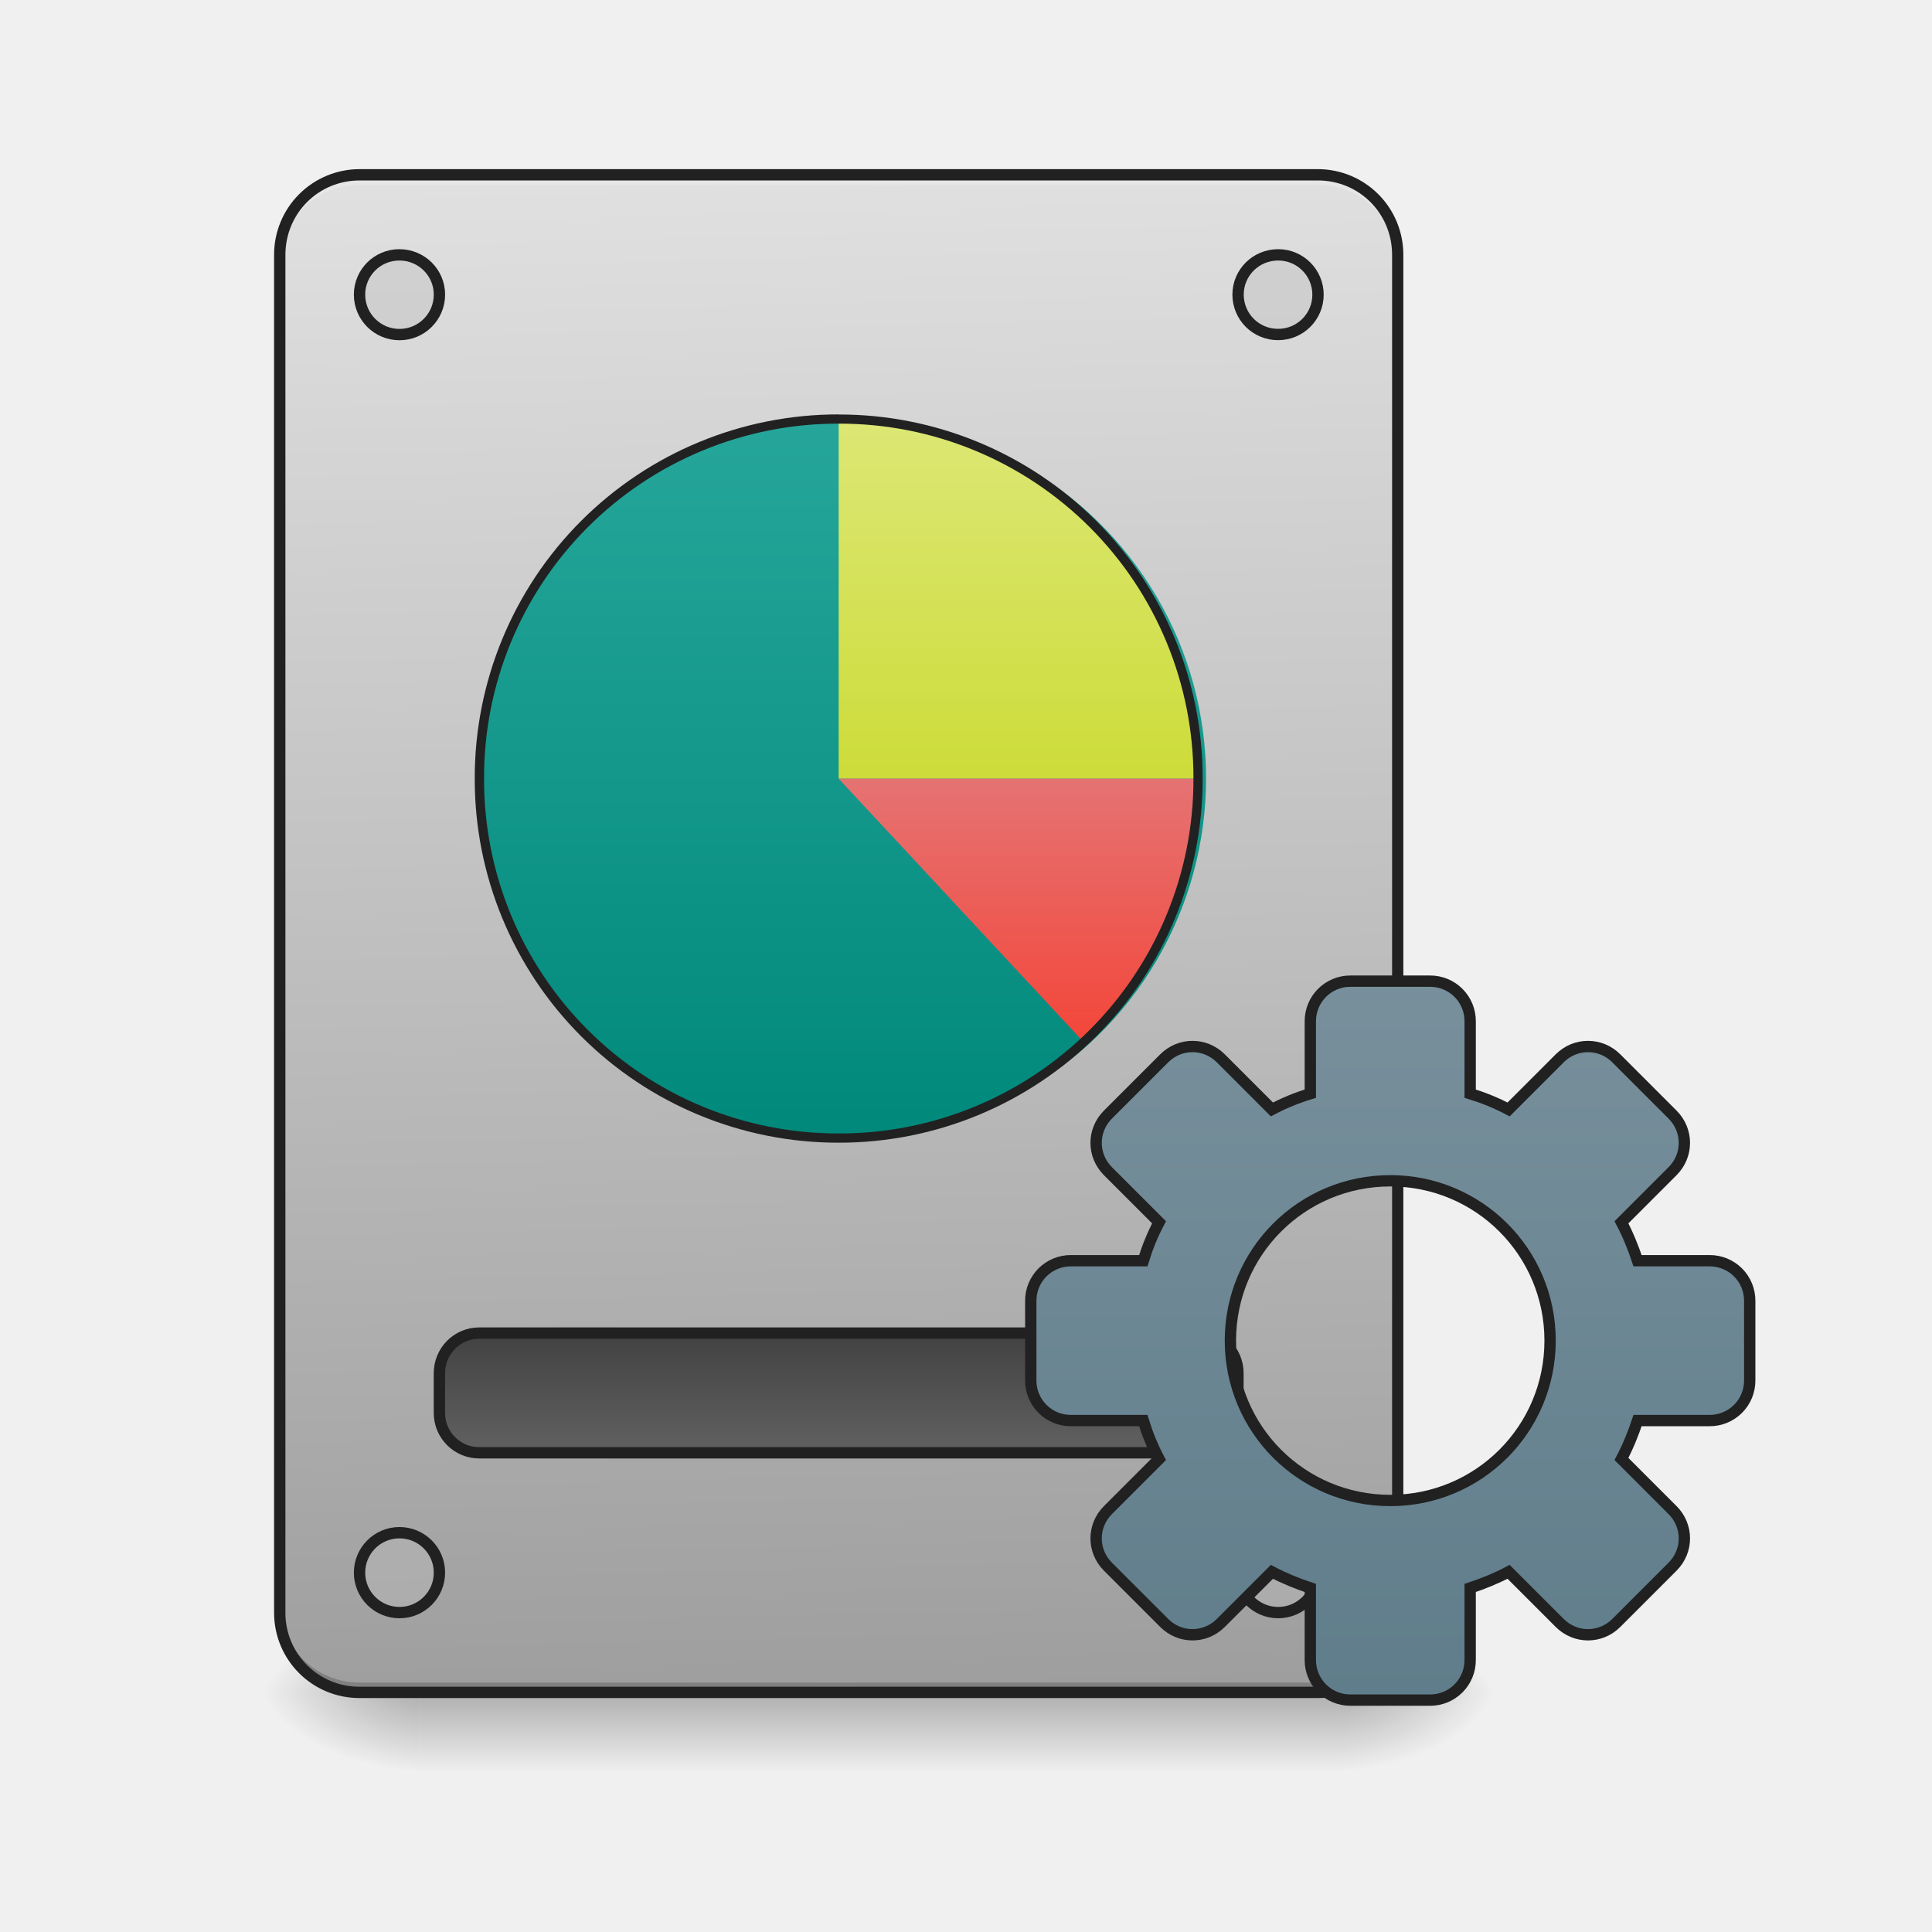
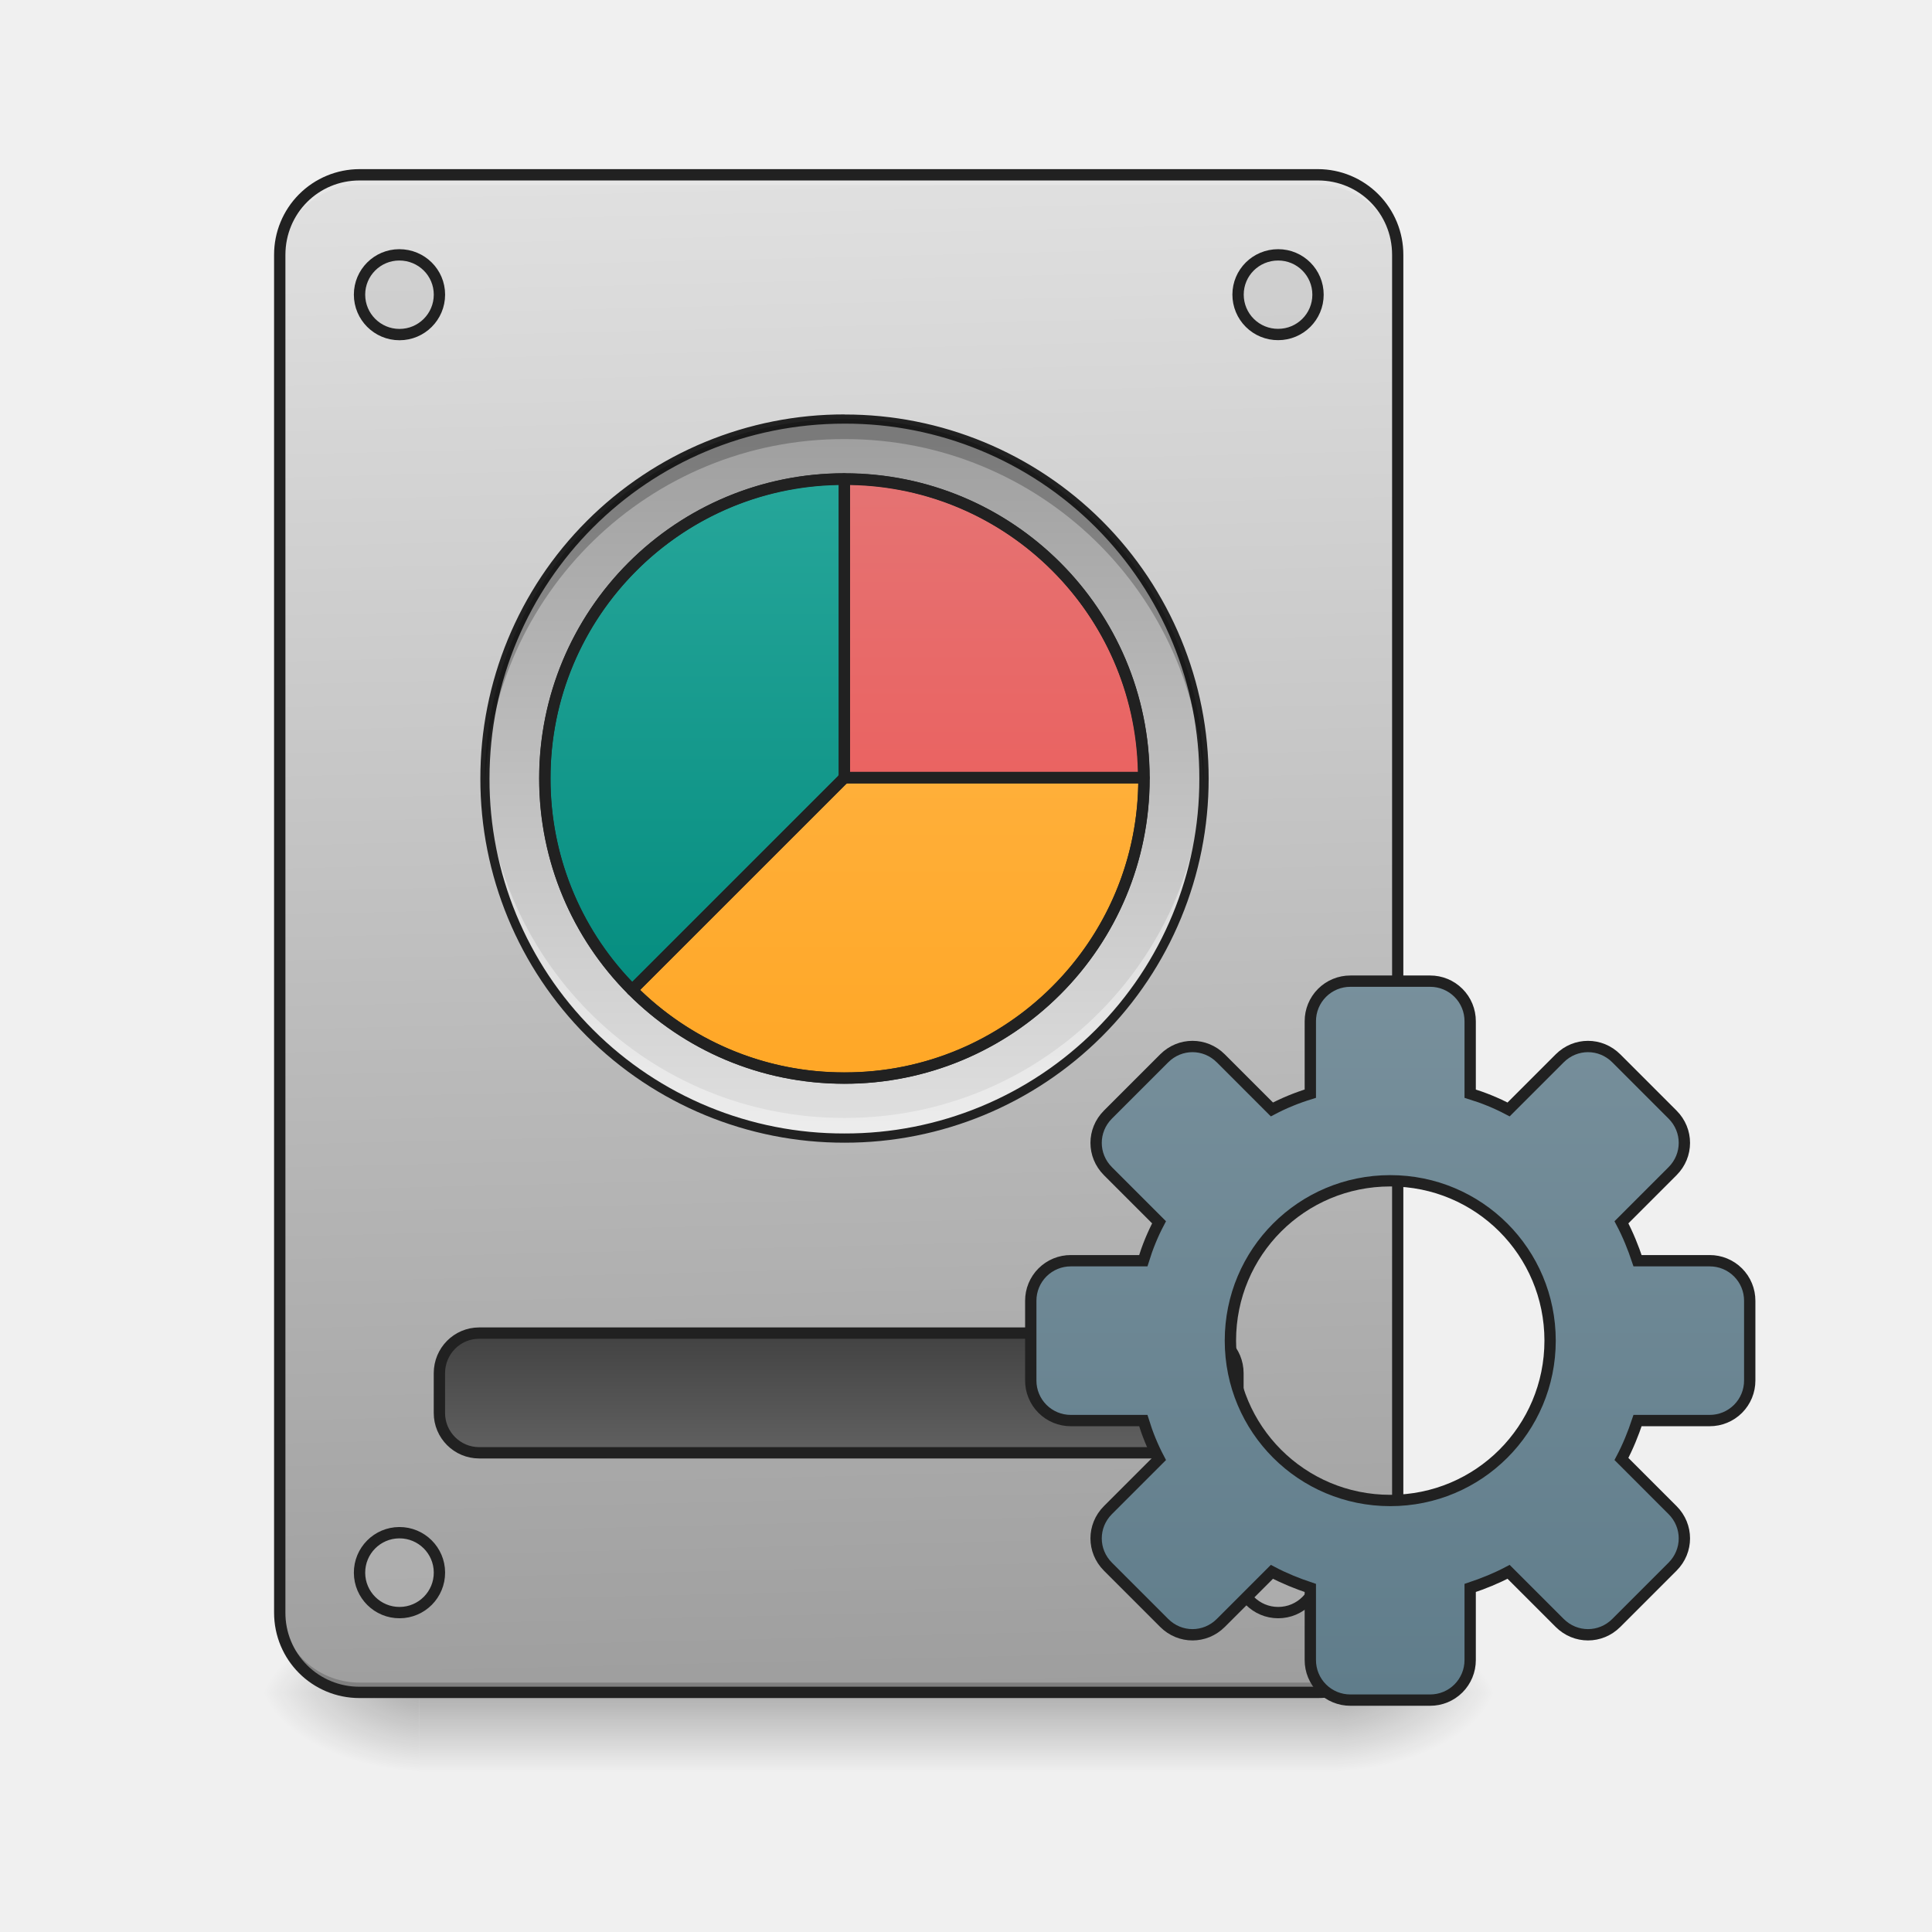
<svg xmlns="http://www.w3.org/2000/svg" width="22pt" height="22pt" viewBox="0 0 22 22">
  <defs>
    <linearGradient id="a" gradientUnits="userSpaceOnUse" x1="254" y1="233.5" x2="254" y2="254.667" gradientTransform="matrix(.04297 0 0 .04297 -1.592 9.24)">
      <stop offset="0" stop-opacity=".275" />
      <stop offset="1" stop-opacity="0" />
    </linearGradient>
    <radialGradient id="b" gradientUnits="userSpaceOnUse" cx="450.909" cy="189.579" fx="450.909" fy="189.579" r="21.167" gradientTransform="matrix(0 -.05372 -.09669 0 33.338 43.722)">
      <stop offset="0" stop-opacity=".314" />
      <stop offset=".222" stop-opacity=".275" />
      <stop offset="1" stop-opacity="0" />
    </radialGradient>
    <radialGradient id="c" gradientUnits="userSpaceOnUse" cx="450.909" cy="189.579" fx="450.909" fy="189.579" r="21.167" gradientTransform="matrix(0 .05372 .09669 0 -13.327 -5.175)">
      <stop offset="0" stop-opacity=".314" />
      <stop offset=".222" stop-opacity=".275" />
      <stop offset="1" stop-opacity="0" />
    </radialGradient>
    <radialGradient id="d" gradientUnits="userSpaceOnUse" cx="450.909" cy="189.579" fx="450.909" fy="189.579" r="21.167" gradientTransform="matrix(0 -.05372 .09669 0 -13.327 43.722)">
      <stop offset="0" stop-opacity=".314" />
      <stop offset=".222" stop-opacity=".275" />
      <stop offset="1" stop-opacity="0" />
    </radialGradient>
    <radialGradient id="e" gradientUnits="userSpaceOnUse" cx="450.909" cy="189.579" fx="450.909" fy="189.579" r="21.167" gradientTransform="matrix(0 .05372 -.09669 0 33.338 -5.175)">
      <stop offset="0" stop-opacity=".314" />
      <stop offset=".222" stop-opacity=".275" />
      <stop offset="1" stop-opacity="0" />
    </radialGradient>
    <linearGradient id="f" gradientUnits="userSpaceOnUse" x1="306.917" y1="-25.792" x2="305.955" y2="-141.415" gradientTransform="matrix(.0518 0 0 .14947 -5.389 23.128)">
      <stop offset="0" stop-color="#9e9e9e" />
      <stop offset="1" stop-color="#e0e0e0" />
    </linearGradient>
    <linearGradient id="g" gradientUnits="userSpaceOnUse" x1="254" y1="159.417" x2="254" y2="191.167" gradientTransform="translate(-31.75 -21.167)">
      <stop offset="0" stop-color="#424242" />
      <stop offset="1" stop-color="#616161" />
    </linearGradient>
    <linearGradient id="h" gradientUnits="userSpaceOnUse" x1="254" y1="148.833" x2="254" y2="-41.667" gradientTransform="translate(114.423 84.667)">
      <stop offset="0" stop-color="#607d8b" />
      <stop offset="1" stop-color="#78909c" />
    </linearGradient>
-     <linearGradient id="i" gradientUnits="userSpaceOnUse" x1="254" y1="-105.167" x2="254" y2="85.333" gradientTransform="matrix(.04297 0 0 .04297 -1.364 9.292)">
+     <linearGradient id="i" gradientUnits="userSpaceOnUse" x1="254" y1="-105.167" x2="254" y2="85.333" gradientTransform="matrix(.04297 0 0 .04297 -1.3 9.292)">
      <stop offset="0" stop-color="#26a69a" />
      <stop offset="1" stop-color="#00897b" />
    </linearGradient>
-     <linearGradient id="j" gradientUnits="userSpaceOnUse" x1="1120" y1="775.118" x2="1120" y2="415.118" gradientTransform="matrix(.01137 0 0 .01137 -1.364 .053)">
-       <stop offset="0" stop-color="#cddc39" />
-       <stop offset="1" stop-color="#dce775" />
+     <linearGradient id="j" gradientUnits="userSpaceOnUse" x1="254" y1="-105.167" x2="254" y2="85.333" gradientTransform="matrix(.04297 0 0 .04297 -1.3 9.292)">
+       <stop offset="0" stop-color="#9e9e9e" />
+       <stop offset="1" stop-color="#e0e0e0" />
    </linearGradient>
-     <linearGradient id="k" gradientUnits="userSpaceOnUse" x1="1040" y1="495.117" x2="1040" y2="775.117" gradientTransform="matrix(.01137 0 0 -.01137 -1.364 17.679)">
-       <stop offset="0" stop-color="#f44336" />
+     <linearGradient id="k" gradientUnits="userSpaceOnUse" x1="254" y1="-89.292" x2="254" y2="69.458" gradientTransform="matrix(.04297 0 0 .04297 -1.299 9.303)">
+       <stop offset="0" stop-color="#26a69a" />
+       <stop offset="1" stop-color="#00897b" />
+     </linearGradient>
+     <linearGradient id="l" gradientUnits="userSpaceOnUse" x1="959.988" y1="1075.118" x2="959.988" y2="475.118" gradientTransform="matrix(.01137 0 0 .01137 -1.3 .053)">
+       <stop offset="0" stop-color="#ef5350" />
      <stop offset="1" stop-color="#e57373" />
+     </linearGradient>
+     <linearGradient id="m" gradientUnits="userSpaceOnUse" x1="959.988" y1="1075.118" x2="959.988" y2="475.118" gradientTransform="matrix(.01137 0 0 .01137 -1.3 .053)">
+       <stop offset="0" stop-color="#ffa726" />
+       <stop offset="1" stop-color="#ffb74d" />
    </linearGradient>
  </defs>
  <path d="M4.773 19.273h10.461v.91H4.774zm0 0" fill="url(#a)" />
  <path d="M15.234 19.273h1.82v-.91h-1.82zm0 0" fill="url(#b)" />
  <path d="M4.773 19.273H2.957v.91h1.816zm0 0" fill="url(#c)" />
  <path d="M4.773 19.273H2.957v-.91h1.816zm0 0" fill="url(#d)" />
  <path d="M15.234 19.273h1.82v.91h-1.82zm0 0" fill="url(#e)" />
  <path d="M4.094 1.992h10.914c.504 0 .91.406.91.91v15.461c0 .504-.406.91-.91.91H4.094a.909.909 0 0 1-.91-.91V2.903c0-.505.406-.91.91-.91zm0 0" fill="url(#f)" />
  <path d="M4.094 19.273a.909.909 0 0 1-.91-.91v-.113c0 .504.406.91.91.91h10.914c.504 0 .91-.406.91-.91v.113c0 .504-.406.91-.91.91zm0 0" fill-opacity=".196" />
  <path d="M4.094 1.992a.909.909 0 0 0-.91.91v.114c0-.504.406-.91.91-.91h10.914c.504 0 .91.406.91.91v-.114a.909.909 0 0 0-.91-.91zm0 0" fill="#e6e6e6" fill-opacity=".937" />
  <path d="M4.094 1.926a.974.974 0 0 0-.973.976v15.461c0 .54.434.973.973.973h10.914a.97.97 0 0 0 .972-.973V2.903a.974.974 0 0 0-.972-.977zm0 .129h10.914c.469 0 .844.375.844.847v15.461a.84.84 0 0 1-.844.844H4.094a.84.84 0 0 1-.844-.844V2.903c0-.473.375-.848.844-.848zm0 0" fill="#212121" />
  <path d="M126.988 138.239h190.527c5.818 0 10.545 4.727 10.545 10.635v10.545c0 5.817-4.727 10.544-10.545 10.544H126.988c-5.818 0-10.545-4.727-10.545-10.544v-10.545c0-5.908 4.727-10.635 10.545-10.635zm0 0" transform="matrix(.04297 0 0 .04297 0 9.24)" fill="url(#g)" stroke-width="3" stroke-linecap="round" stroke="#212121" />
  <path d="M4.547 2.902c.254 0 .457.203.457.453a.454.454 0 0 1-.91 0c0-.25.203-.453.453-.453zm0 0M14.555 2.902a.453.453 0 0 1 0 .907.454.454 0 0 1-.457-.454c0-.25.203-.453.457-.453zm0 0M14.555 17.453a.454.454 0 0 1 0 .91.454.454 0 1 1 0-.91zm0 0M4.547 17.453a.455.455 0 1 1 .004.91.455.455 0 0 1-.004-.91zm0 0" fill="#bdbdbd" fill-opacity=".392" stroke-width=".129" stroke-linecap="round" stroke="#212121" />
  <path d="M357.875 44.975a10.591 10.591 0 0 0-10.635 10.636v19.18c-3.546 1.09-6.909 2.454-10.181 4.18l-13.544-13.543c-4.182-4.182-10.818-4.182-14.999 0l-14.908 14.907c-4.181 4.182-4.181 10.818 0 14.999l13.544 13.544c-1.727 3.273-3.09 6.636-4.18 10.181h-19.18a10.591 10.591 0 0 0-10.636 10.635v21.09a10.591 10.591 0 0 0 10.635 10.635h19.18c1.09 3.545 2.454 6.908 4.181 10.18l-13.544 13.545c-4.181 4.181-4.181 10.817 0 14.998l14.908 14.908c4.181 4.181 10.817 4.181 14.999 0l13.544-13.544c3.272 1.727 6.635 3.09 10.18 4.272v19.09a10.591 10.591 0 0 0 10.636 10.634h21.089a10.591 10.591 0 0 0 10.635-10.635v-19.089c3.545-1.182 6.909-2.545 10.181-4.272l13.544 13.544c4.182 4.181 10.817 4.181 14.999 0l14.907-14.908c4.182-4.181 4.182-10.817 0-14.998l-13.544-13.545c1.727-3.272 3.09-6.635 4.273-10.18h19.089a10.591 10.591 0 0 0 10.635-10.636v-21.089a10.591 10.591 0 0 0-10.635-10.635h-19.09c-1.181-3.545-2.545-6.908-4.272-10.18l13.544-13.545c4.182-4.181 4.182-10.817 0-14.999l-14.907-14.907c-4.182-4.182-10.817-4.182-14.999 0L399.78 78.972c-3.272-1.727-6.636-3.09-10.18-4.181V55.61a10.591 10.591 0 0 0-10.636-10.636zm10.544 52.904c23.453 0 42.36 18.907 42.36 42.36 0 23.452-18.907 42.36-42.36 42.36-23.452 0-42.36-18.908-42.36-42.36 0-23.453 18.908-42.36 42.36-42.36zm0 0" transform="matrix(.04297 0 0 .04297 0 9.24)" fill="url(#h)" stroke-width="3" stroke-linecap="round" stroke="#212121" />
-   <path d="M9.55 4.773a4.093 4.093 0 1 1 0 8.184 4.092 4.092 0 1 1 0-8.184zm0 0" fill="url(#i)" />
-   <path d="M9.55 4.773v4.094h4.095A4.085 4.085 0 0 0 9.55 4.773zm0 0" fill="url(#j)" />
-   <path d="M9.55 8.867l2.79 3a4.088 4.088 0 0 0 1.305-3zm0 0" fill="url(#k)" />
-   <path d="M9.55 4.719a4.138 4.138 0 0 0-4.144 4.148 4.137 4.137 0 0 0 4.145 4.145 4.137 4.137 0 0 0 4.144-4.145A4.138 4.138 0 0 0 9.551 4.72zm0 .105a4.03 4.03 0 0 1 4.04 4.043 4.03 4.03 0 0 1-4.04 4.04 4.03 4.03 0 0 1-4.038-4.04A4.03 4.03 0 0 1 9.55 4.824zm0 0" fill="#212121" />
+   <path d="M9.617 4.773a4.092 4.092 0 1 1-.004 8.184 4.092 4.092 0 0 1 .004-8.184zm0 0" fill="url(#i)" />
+   <path d="M9.617 4.773a4.092 4.092 0 1 1-.004 8.184 4.092 4.092 0 0 1 .004-8.184zm0 0" fill="url(#j)" />
+   <path d="M9.617 5.465a3.403 3.403 0 0 0-3.41 3.41c0 .945.375 1.793.988 2.41l2.418-2.418h-.008.012zm0 0" fill="url(#k)" />
+   <path d="M9.617 12.957a4.082 4.082 0 0 1-4.094-4.09v-.113a4.084 4.084 0 0 0 4.094 3.976 4.083 4.083 0 0 0 4.09-3.976v.113a4.081 4.081 0 0 1-4.09 4.09zm0 0" fill="#fff" fill-opacity=".392" />
+   <path d="M9.617 4.719A4.141 4.141 0 0 0 5.47 8.867a4.14 4.14 0 0 0 4.148 4.145 4.14 4.14 0 0 0 4.145-4.145A4.14 4.14 0 0 0 9.617 4.72zm0 .105a4.03 4.03 0 0 1 4.04 4.043 4.03 4.03 0 0 1-4.04 4.04 4.03 4.03 0 0 1-4.043-4.04c0-2.242 1.801-4.043 4.043-4.043zm0 0" fill="#212121" />
+   <path d="M9.617 5.453v3.402l.004-.007h.004l-.008.007h3.41a3.407 3.407 0 0 0-3.41-3.402zm0 0" fill="url(#l)" />
+   <path d="M9.617 8.855v.012h-.004v-.012l-2.418 2.418a3.4 3.4 0 0 0 2.422 1.004 3.406 3.406 0 0 0 3.41-3.41v-.012zm0 0" fill="url(#m)" />
+   <path d="M9.617 4.773a4.083 4.083 0 0 0-4.094 4.094v.113A4.085 4.085 0 0 1 9.617 5a4.084 4.084 0 0 1 4.09 3.98v-.113a4.082 4.082 0 0 0-4.09-4.094zm0 0" fill-opacity=".235" />
+   <path d="M9.617 5.453a3.412 3.412 0 1 1-.003 6.824 3.412 3.412 0 0 1 .003-6.824zm0 0" fill="none" stroke-width=".129" stroke-linecap="round" stroke-linejoin="round" stroke="#212121" />
+   <path d="M9.613 5.39a3.468 3.468 0 0 0-3.472 3.477 3.47 3.47 0 0 0 1.011 2.453c.012.012.028.02.043.02.02 0 .035-.008.047-.02L9.66 8.902c0-.004.004-.004.004-.007.004 0 .004 0 .004-.004a.063.063 0 0 0 .012-.036V5.453c0-.035-.028-.062-.067-.062zm-.062.133V8.82c-.004.004-.004.012-.008.016L7.199 11.18a3.33 3.33 0 0 1-.93-2.313 3.335 3.335 0 0 1 3.282-3.344zm0 0" fill="#212121" />
+   <path d="M9.617 5.39c-.035 0-.066.028-.066.063v3.375l.02-.02c-.016.016-.02.04-.016.063v-.004c0 .016.008.024.02.035v.004a.089.089 0 0 0 .042.012h3.41a.075.075 0 0 0 .047-.016.075.075 0 0 0 .016-.047 3.468 3.468 0 0 0-3.473-3.464zm.063.133a3.331 3.331 0 0 1 3.277 3.266H9.68zm0 0" fill="#212121" />
+   <path d="M9.617 8.793a.114.114 0 0 0-.035.008s0 .004-.004.004-.004.004-.008.008L7.152 11.23a.06.06 0 0 0 0 .09c.63.633 1.5 1.02 2.465 1.02a3.468 3.468 0 0 0 3.473-3.473v-.012a.062.062 0 0 0-.063-.062zm.031.129h3.313a3.336 3.336 0 0 1-3.344 3.289 3.333 3.333 0 0 1-2.328-.938l2.348-2.347c.004 0 .008-.004.011-.004zm0 0" fill="#212121" />
</svg>
